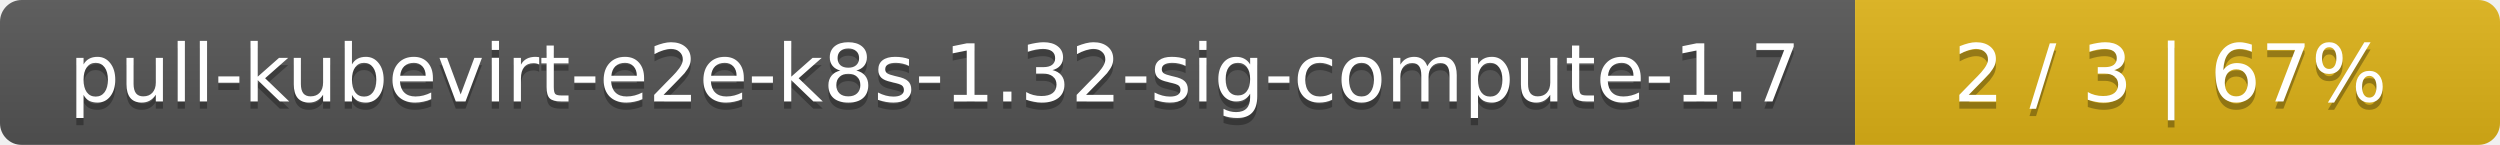
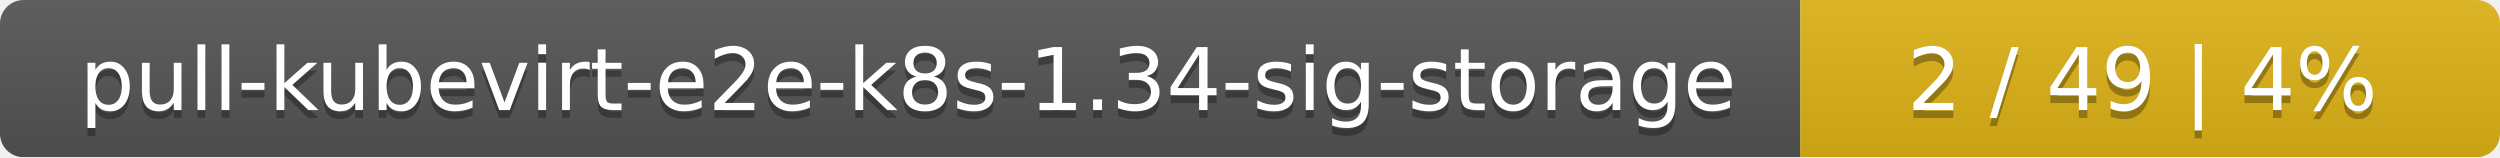
- <svg xmlns="http://www.w3.org/2000/svg" width="345" height="20">
+ <svg xmlns="http://www.w3.org/2000/svg" width="318" height="20">
  <linearGradient id="smooth" x2="0" y2="100%">
    <stop offset="0" stop-color="#bbb" stop-opacity=".1" />
    <stop offset="1" stop-opacity=".1" />
  </linearGradient>
  <mask id="round">
-     <rect width="345" height="20" rx="3" fill="#fff" />
+     <rect width="318" height="20" rx="3" fill="#fff" />
  </mask>
  <g mask="url(#round)">
-     <rect width="256" height="20" fill="#555" />
-     <rect x="256" width="89" height="20" fill="#dfb317" />
-     <rect width="345" height="20" fill="url(#smooth)" />
+     <rect width="229" height="20" fill="#555" />
+     <rect x="229" width="89" height="20" fill="#dfb317" />
+     <rect width="318" height="20" fill="url(#smooth)" />
  </g>
  <g fill="#fff" text-anchor="middle" font-family="DejaVu Sans,Verdana,Geneva,sans-serif" font-size="11">
-     <text x="129" y="15" fill="#010101" fill-opacity=".3">pull-kubevirt-e2e-k8s-1.32-sig-compute-1.7</text>
-     <text x="129" y="14">pull-kubevirt-e2e-k8s-1.32-sig-compute-1.7</text>
-     <text x="299.5" y="15" fill="#010101" fill-opacity=".3">2 / 3    |    67%</text>
-     <text x="299.5" y="14">2 / 3    |    67%</text>
+     <text x="115.5" y="15" fill="#010101" fill-opacity=".3">pull-kubevirt-e2e-k8s-1.34-sig-storage</text>
+     <text x="115.5" y="14">pull-kubevirt-e2e-k8s-1.34-sig-storage</text>
+     <text x="272.5" y="15" fill="#010101" fill-opacity=".3">2 / 49    |    4%</text>
+     <text x="272.5" y="14">2 / 49    |    4%</text>
  </g>
</svg>
